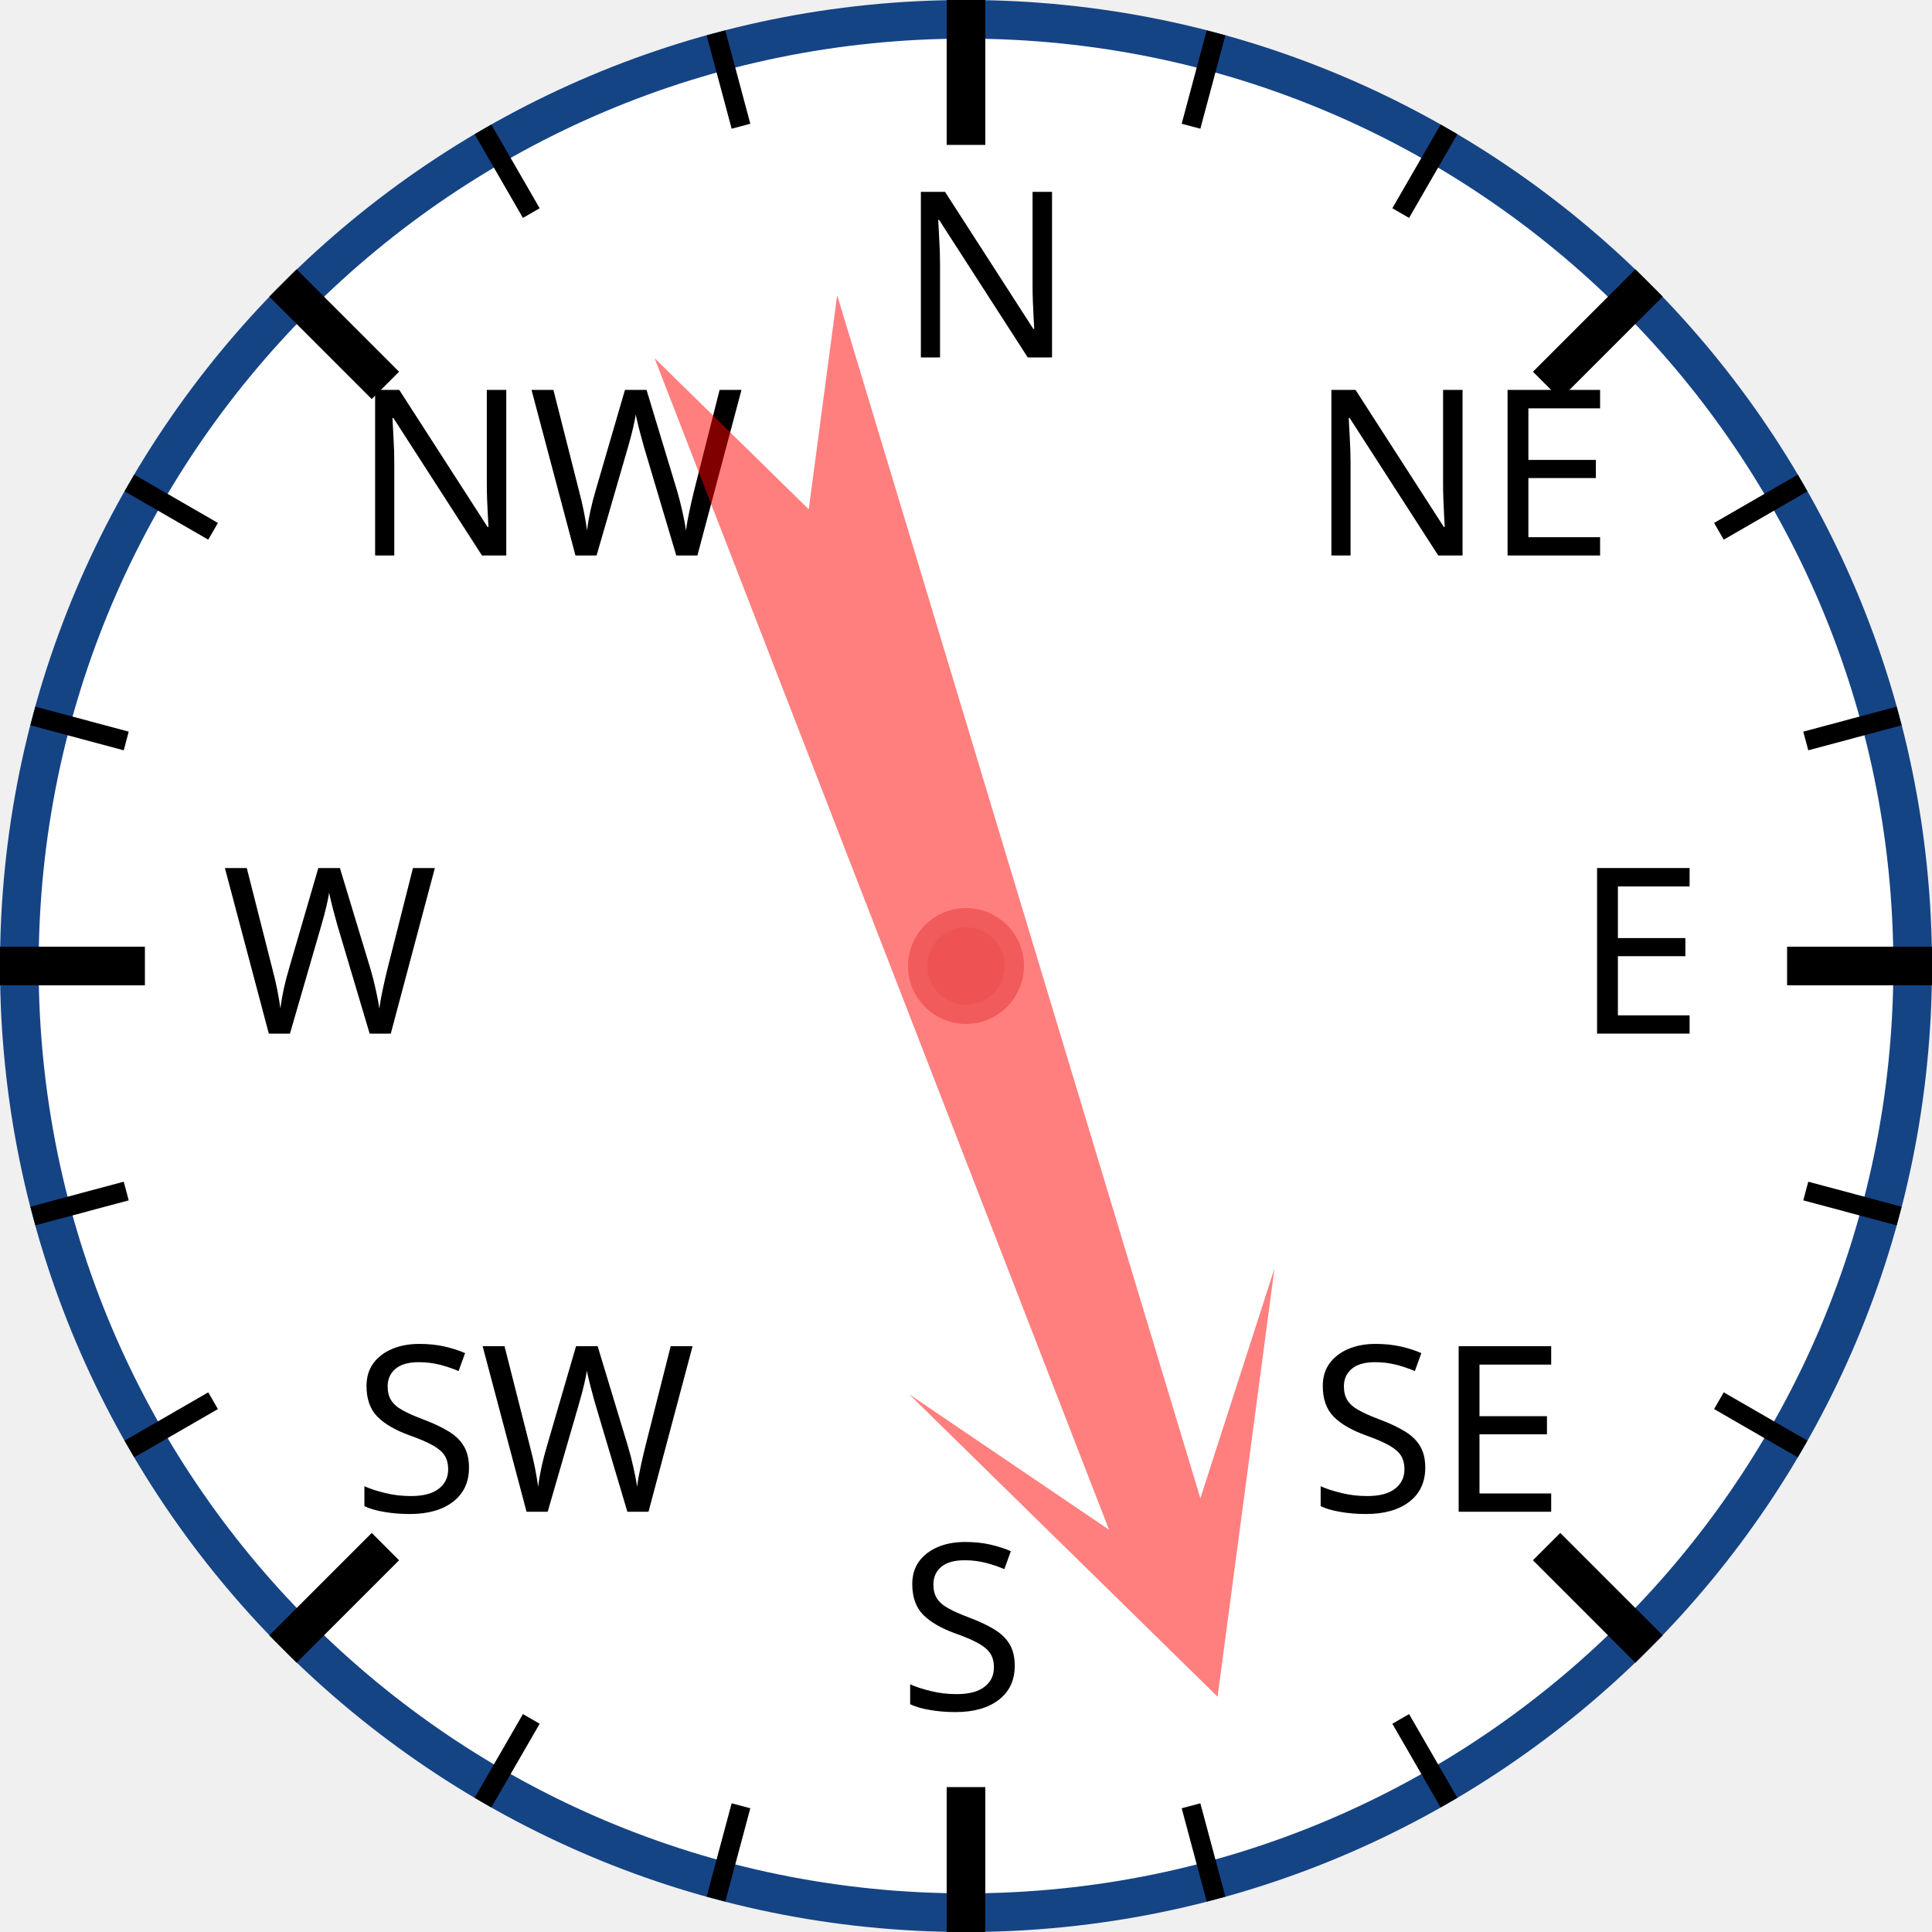
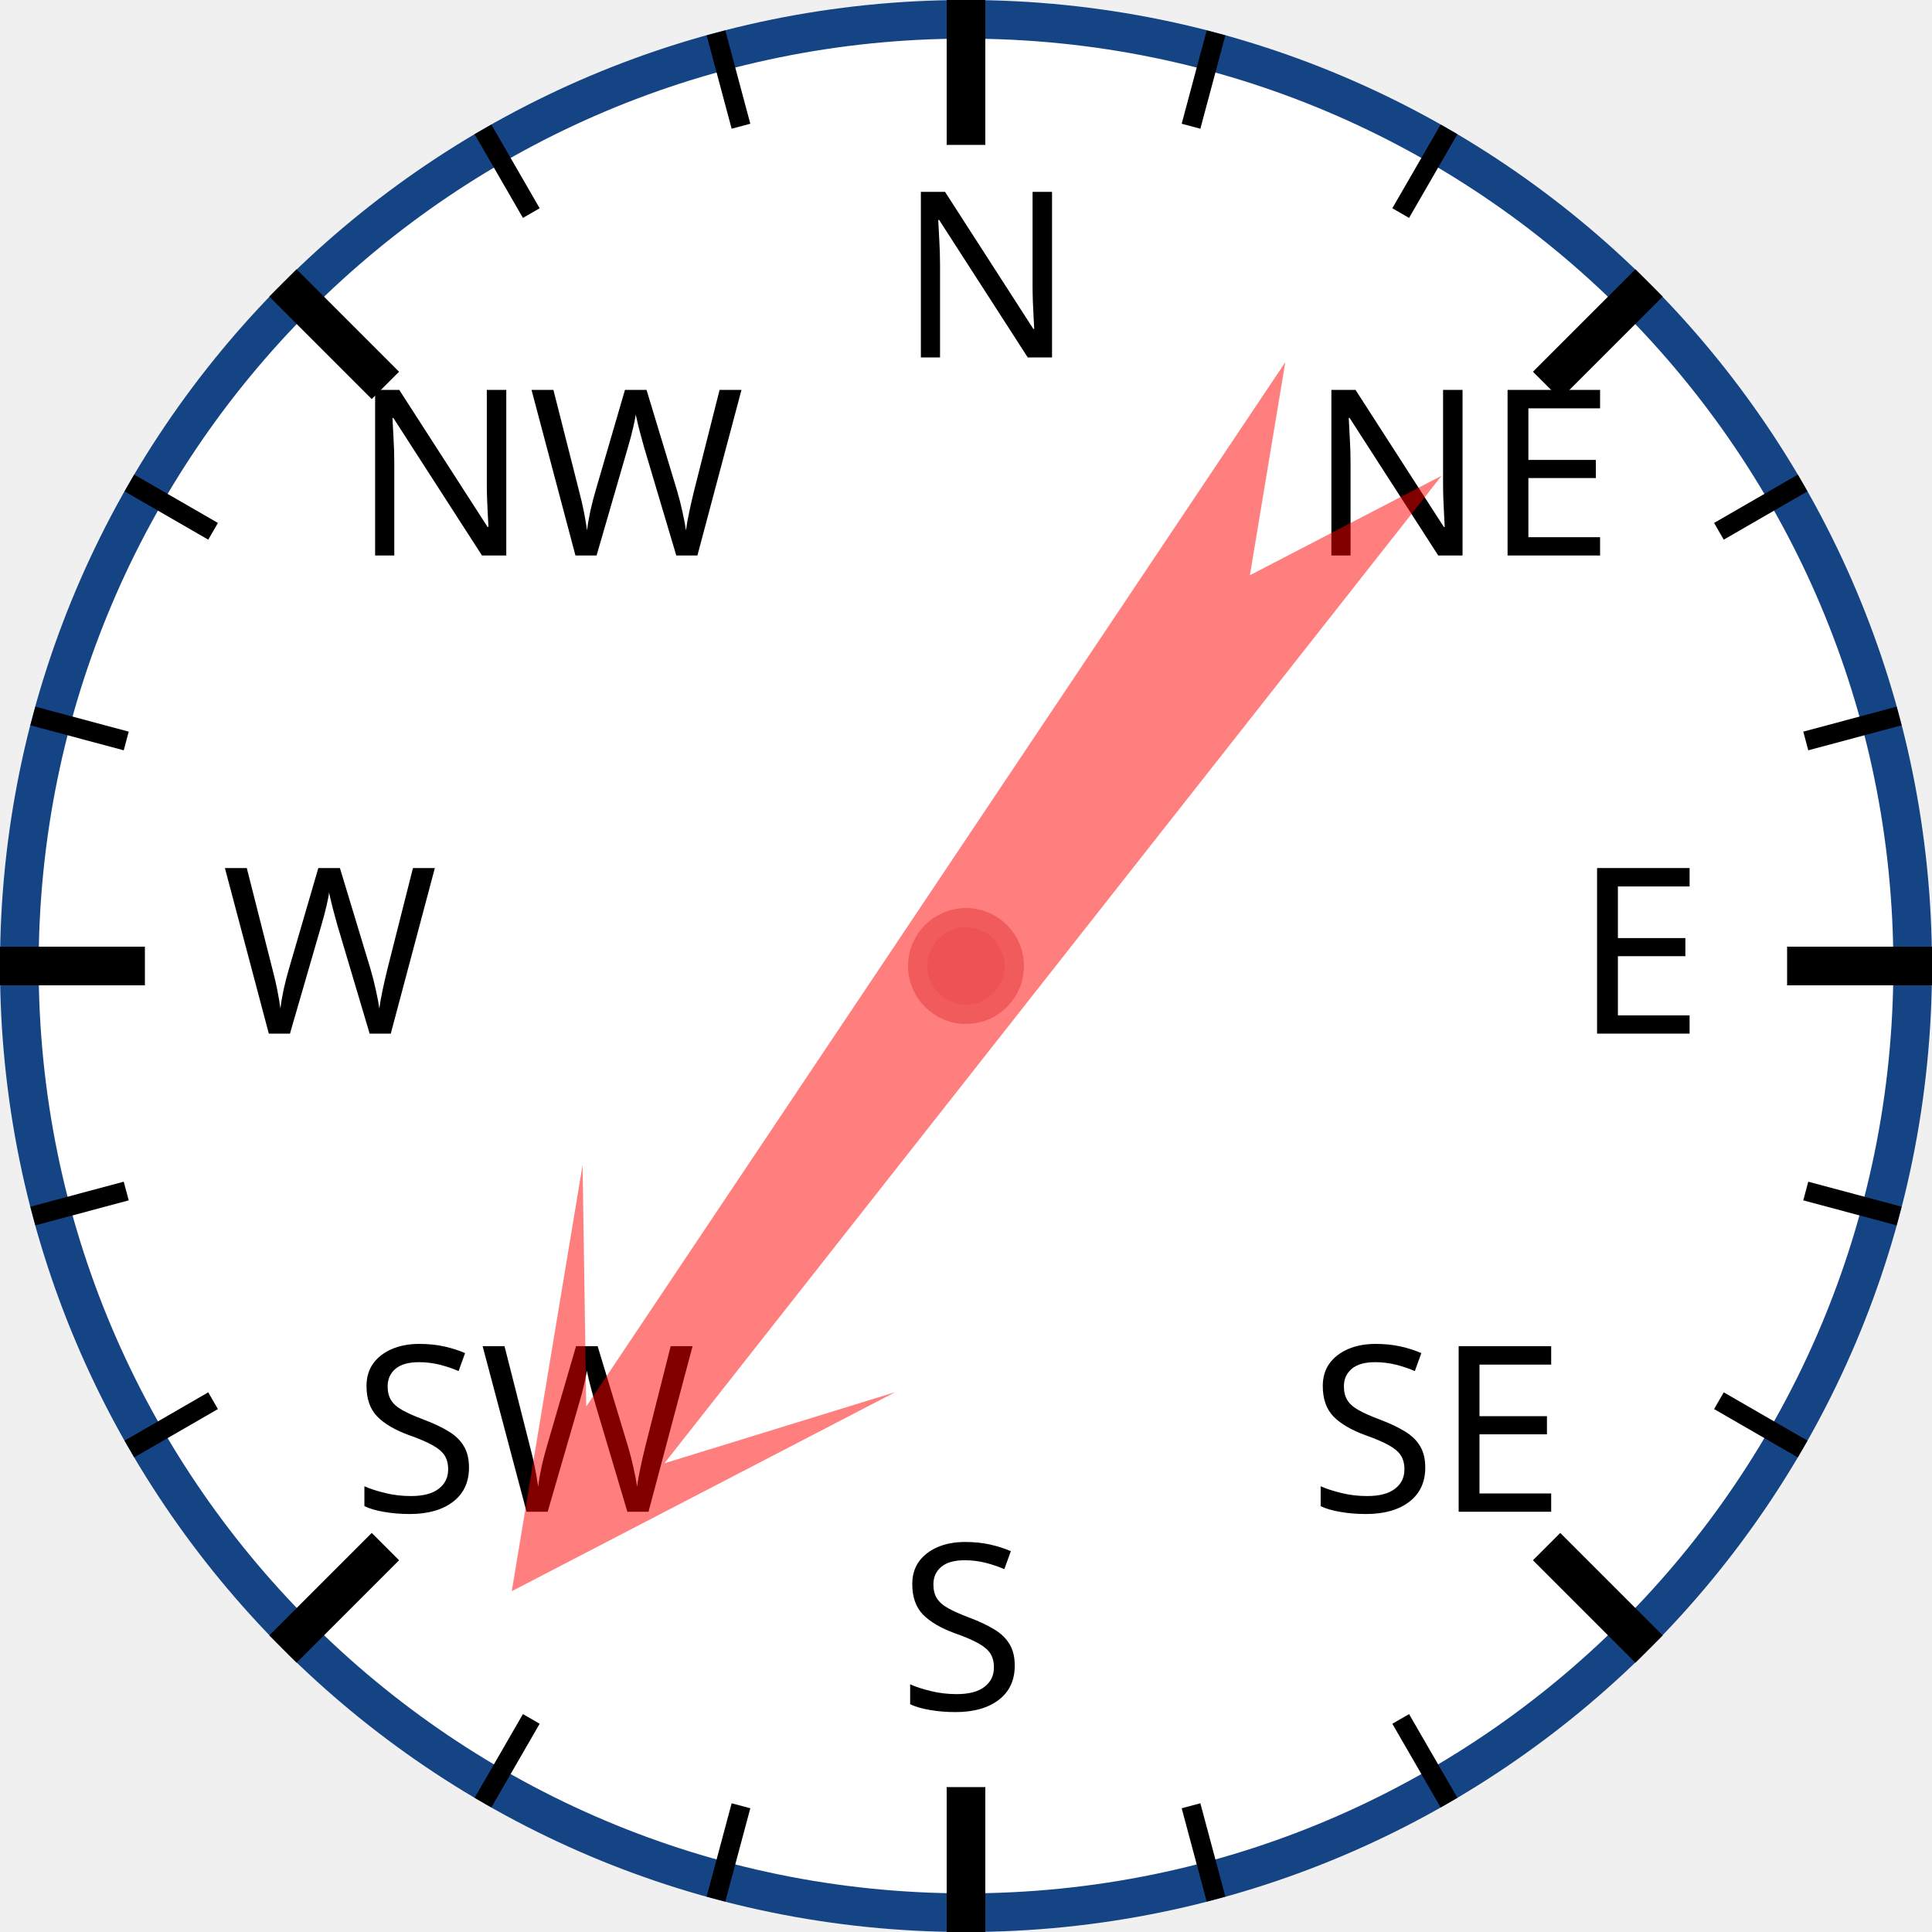
<svg xmlns="http://www.w3.org/2000/svg" width="120px" height="120px" viewBox="0 0 200 200">
  <circle cx="100" cy="100" r="98" style="fill: white; stroke: #154485; stroke-width: 4;" />
  <text x="93.0" y="37.0" style="font-family: sans-serif; font-size: 18pt;">N</text>
  <line x1="100.0" y1="0.0" x2="100.0" y2="15.0" style="stroke: black; stroke-width: 4;" />
  <line x1="74.118" y1="3.407" x2="76.706" y2="13.067" style="stroke: black; stroke-width: 2;" />
  <line x1="50" y1="13.397" x2="55" y2="22.058" style="stroke: black; stroke-width: 2;" />
  <text x="36.503" y="57.503" style="font-family: sans-serif; font-size: 18pt;">NW</text>
  <line x1="29.289" y1="29.289" x2="39.896" y2="39.896" style="stroke: black; stroke-width: 4;" />
  <line x1="13.397" y1="50" x2="22.058" y2="55" style="stroke: black; stroke-width: 2;" />
  <line x1="3.407" y1="74.118" x2="13.067" y2="76.706" style="stroke: black; stroke-width: 2;" />
  <text x="23.0" y="107.0" style="font-family: sans-serif; font-size: 18pt;">W</text>
  <line x1="0.0" y1="100.0" x2="15.0" y2="100.0" style="stroke: black; stroke-width: 4;" />
  <line x1="3.407" y1="125.882" x2="13.067" y2="123.294" style="stroke: black; stroke-width: 2;" />
  <line x1="13.397" y1="150" x2="22.058" y2="145" style="stroke: black; stroke-width: 2;" />
  <text x="36.503" y="156.497" style="font-family: sans-serif; font-size: 18pt;">SW</text>
  <line x1="29.289" y1="170.711" x2="39.896" y2="160.104" style="stroke: black; stroke-width: 4;" />
  <line x1="50" y1="186.603" x2="55" y2="177.942" style="stroke: black; stroke-width: 2;" />
  <line x1="74.118" y1="196.593" x2="76.706" y2="186.933" style="stroke: black; stroke-width: 2;" />
  <text x="93" y="177.0" style="font-family: sans-serif; font-size: 18pt;">S</text>
  <line x1="100" y1="200.0" x2="100" y2="185.0" style="stroke: black; stroke-width: 4;" />
  <line x1="125.882" y1="196.593" x2="123.294" y2="186.933" style="stroke: black; stroke-width: 2;" />
  <line x1="150.0" y1="186.603" x2="145.0" y2="177.942" style="stroke: black; stroke-width: 2;" />
  <text x="135.497" y="156.497" style="font-family: sans-serif; font-size: 18pt;">SE</text>
  <line x1="170.711" y1="170.711" x2="160.104" y2="160.104" style="stroke: black; stroke-width: 4;" />
  <line x1="186.603" y1="150" x2="177.942" y2="145" style="stroke: black; stroke-width: 2;" />
  <line x1="196.593" y1="125.882" x2="186.933" y2="123.294" style="stroke: black; stroke-width: 2;" />
  <text x="163.0" y="107" style="font-family: sans-serif; font-size: 18pt;">E</text>
  <line x1="200.0" y1="100" x2="185.0" y2="100" style="stroke: black; stroke-width: 4;" />
  <line x1="196.593" y1="74.118" x2="186.933" y2="76.706" style="stroke: black; stroke-width: 2;" />
  <line x1="186.603" y1="50" x2="177.942" y2="55" style="stroke: black; stroke-width: 2;" />
  <text x="135.497" y="57.503" style="font-family: sans-serif; font-size: 18pt;">NE</text>
  <line x1="170.711" y1="29.289" x2="160.104" y2="39.896" style="stroke: black; stroke-width: 4;" />
  <line x1="150" y1="13.397" x2="145" y2="22.058" style="stroke: black; stroke-width: 2;" />
  <line x1="125.882" y1="3.407" x2="123.294" y2="13.067" style="stroke: black; stroke-width: 2;" />
-   <polygon points="100 20 120 60 105 40 110 170 100 150 90 170 95 40 80 60" style="fill: red; fill-opacity: 0.5;" transform="rotate(161,100,100)" />
+   <polygon points="100 20 120 60 105 40 110 170 100 150 90 170 95 40 80 60" style="fill: red; fill-opacity: 0.5;" transform="rotate(216,100,100)" />
  <circle cx="100" cy="100" r="5" style="fill: #EE5252; stroke: #F25B5B; stroke-width: 2;" />
</svg>
